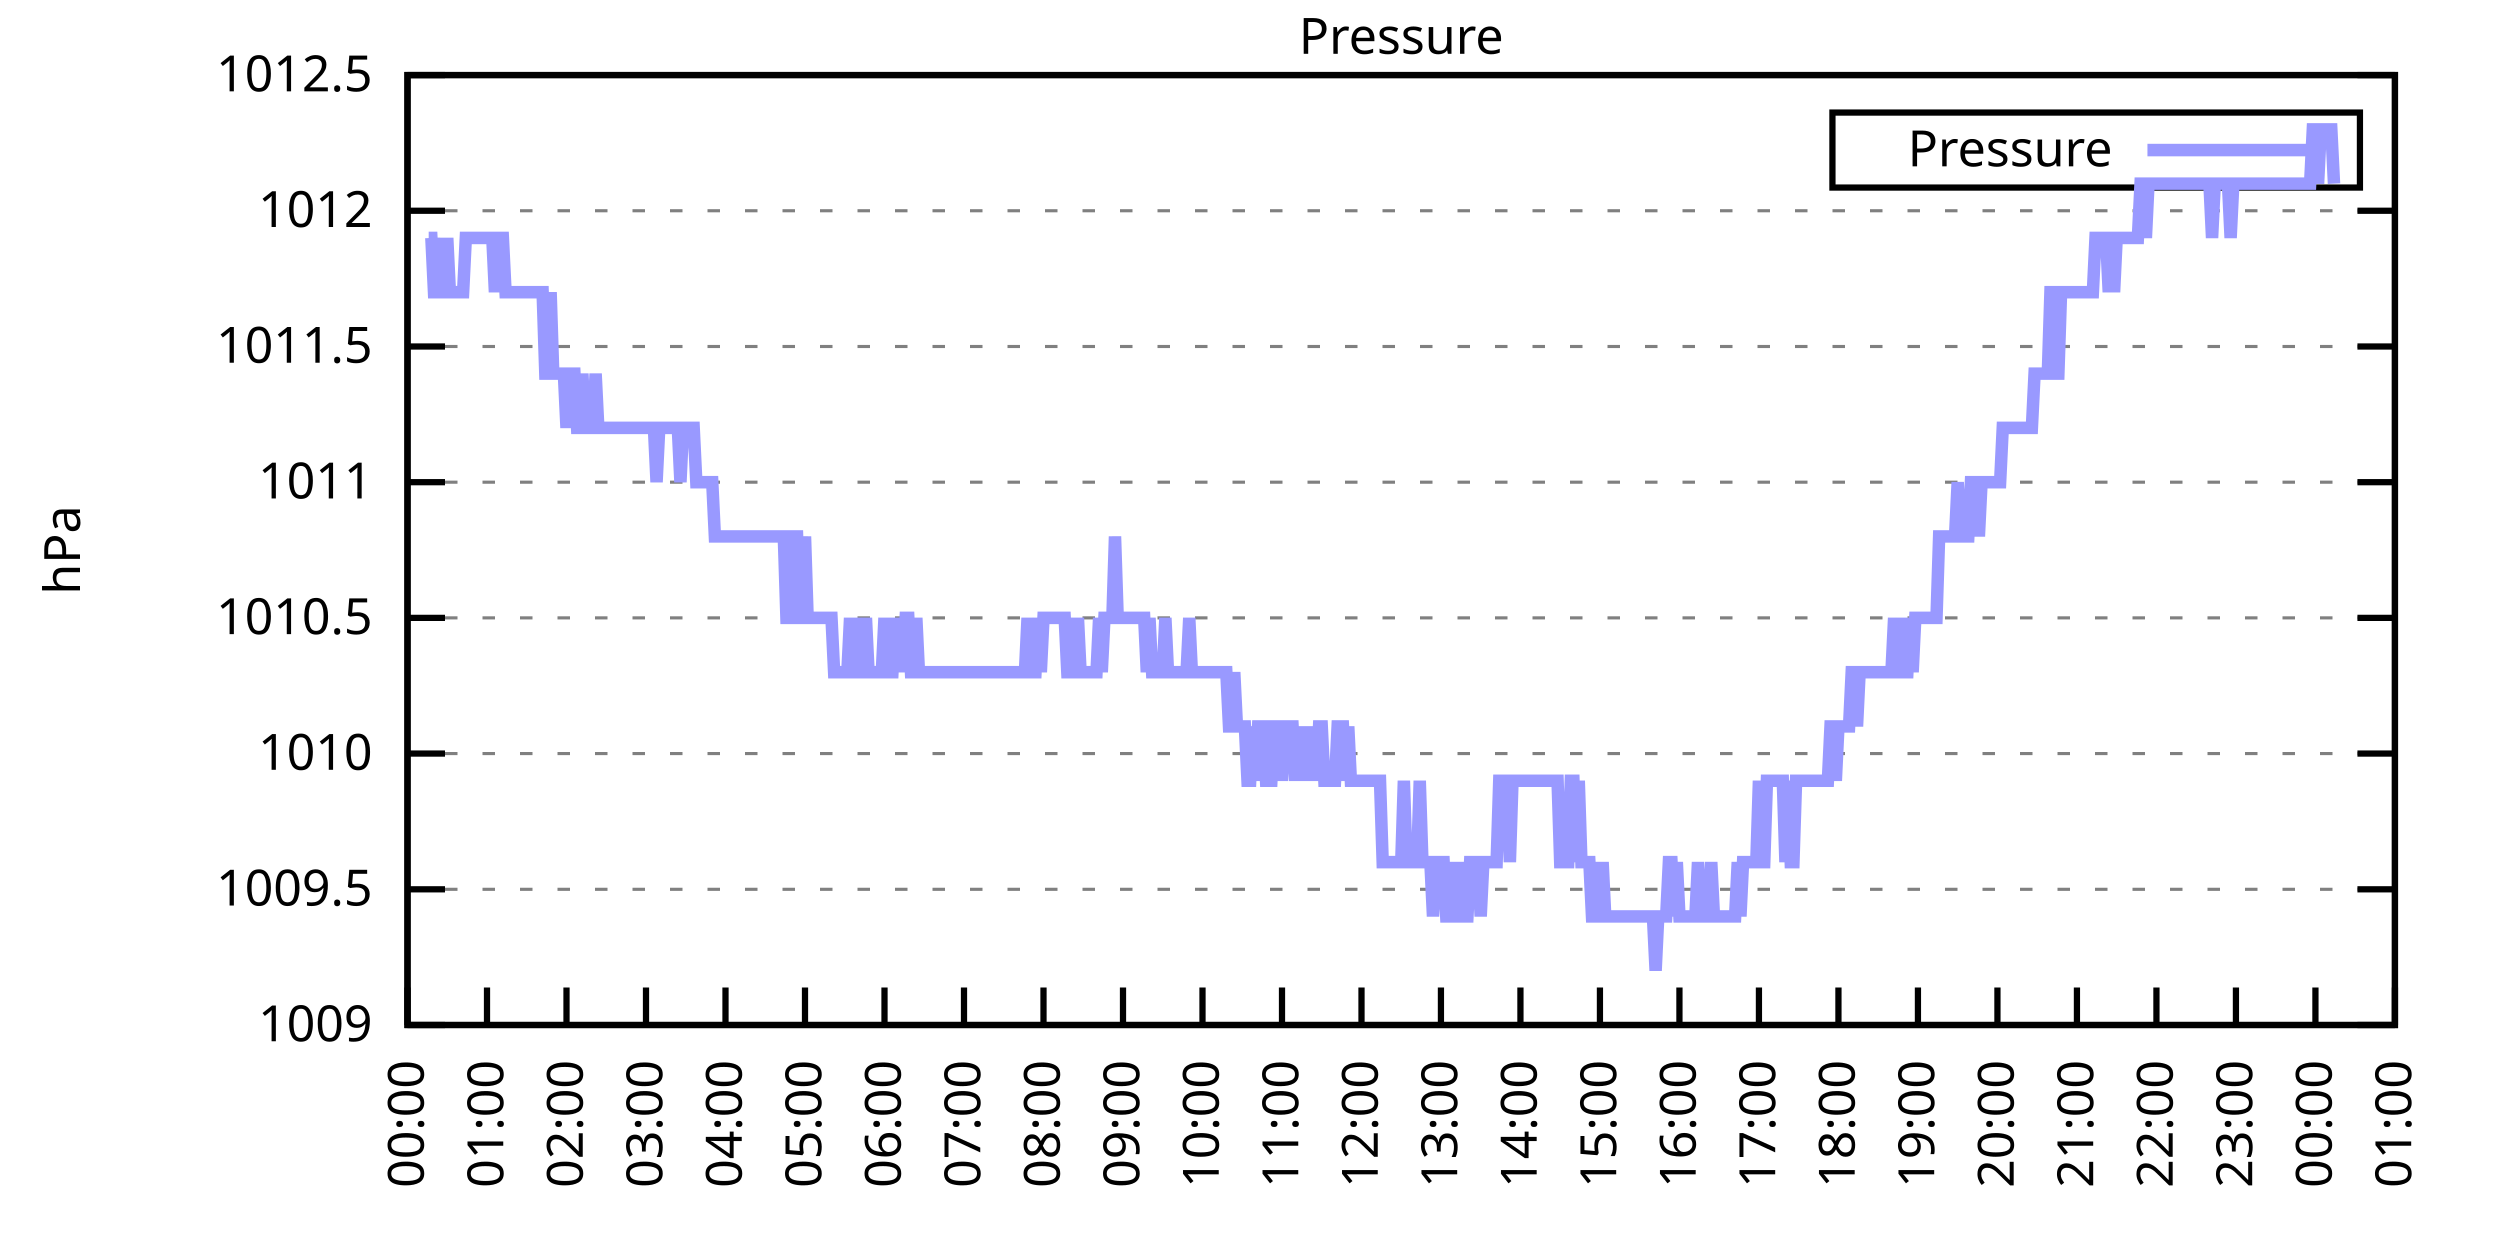
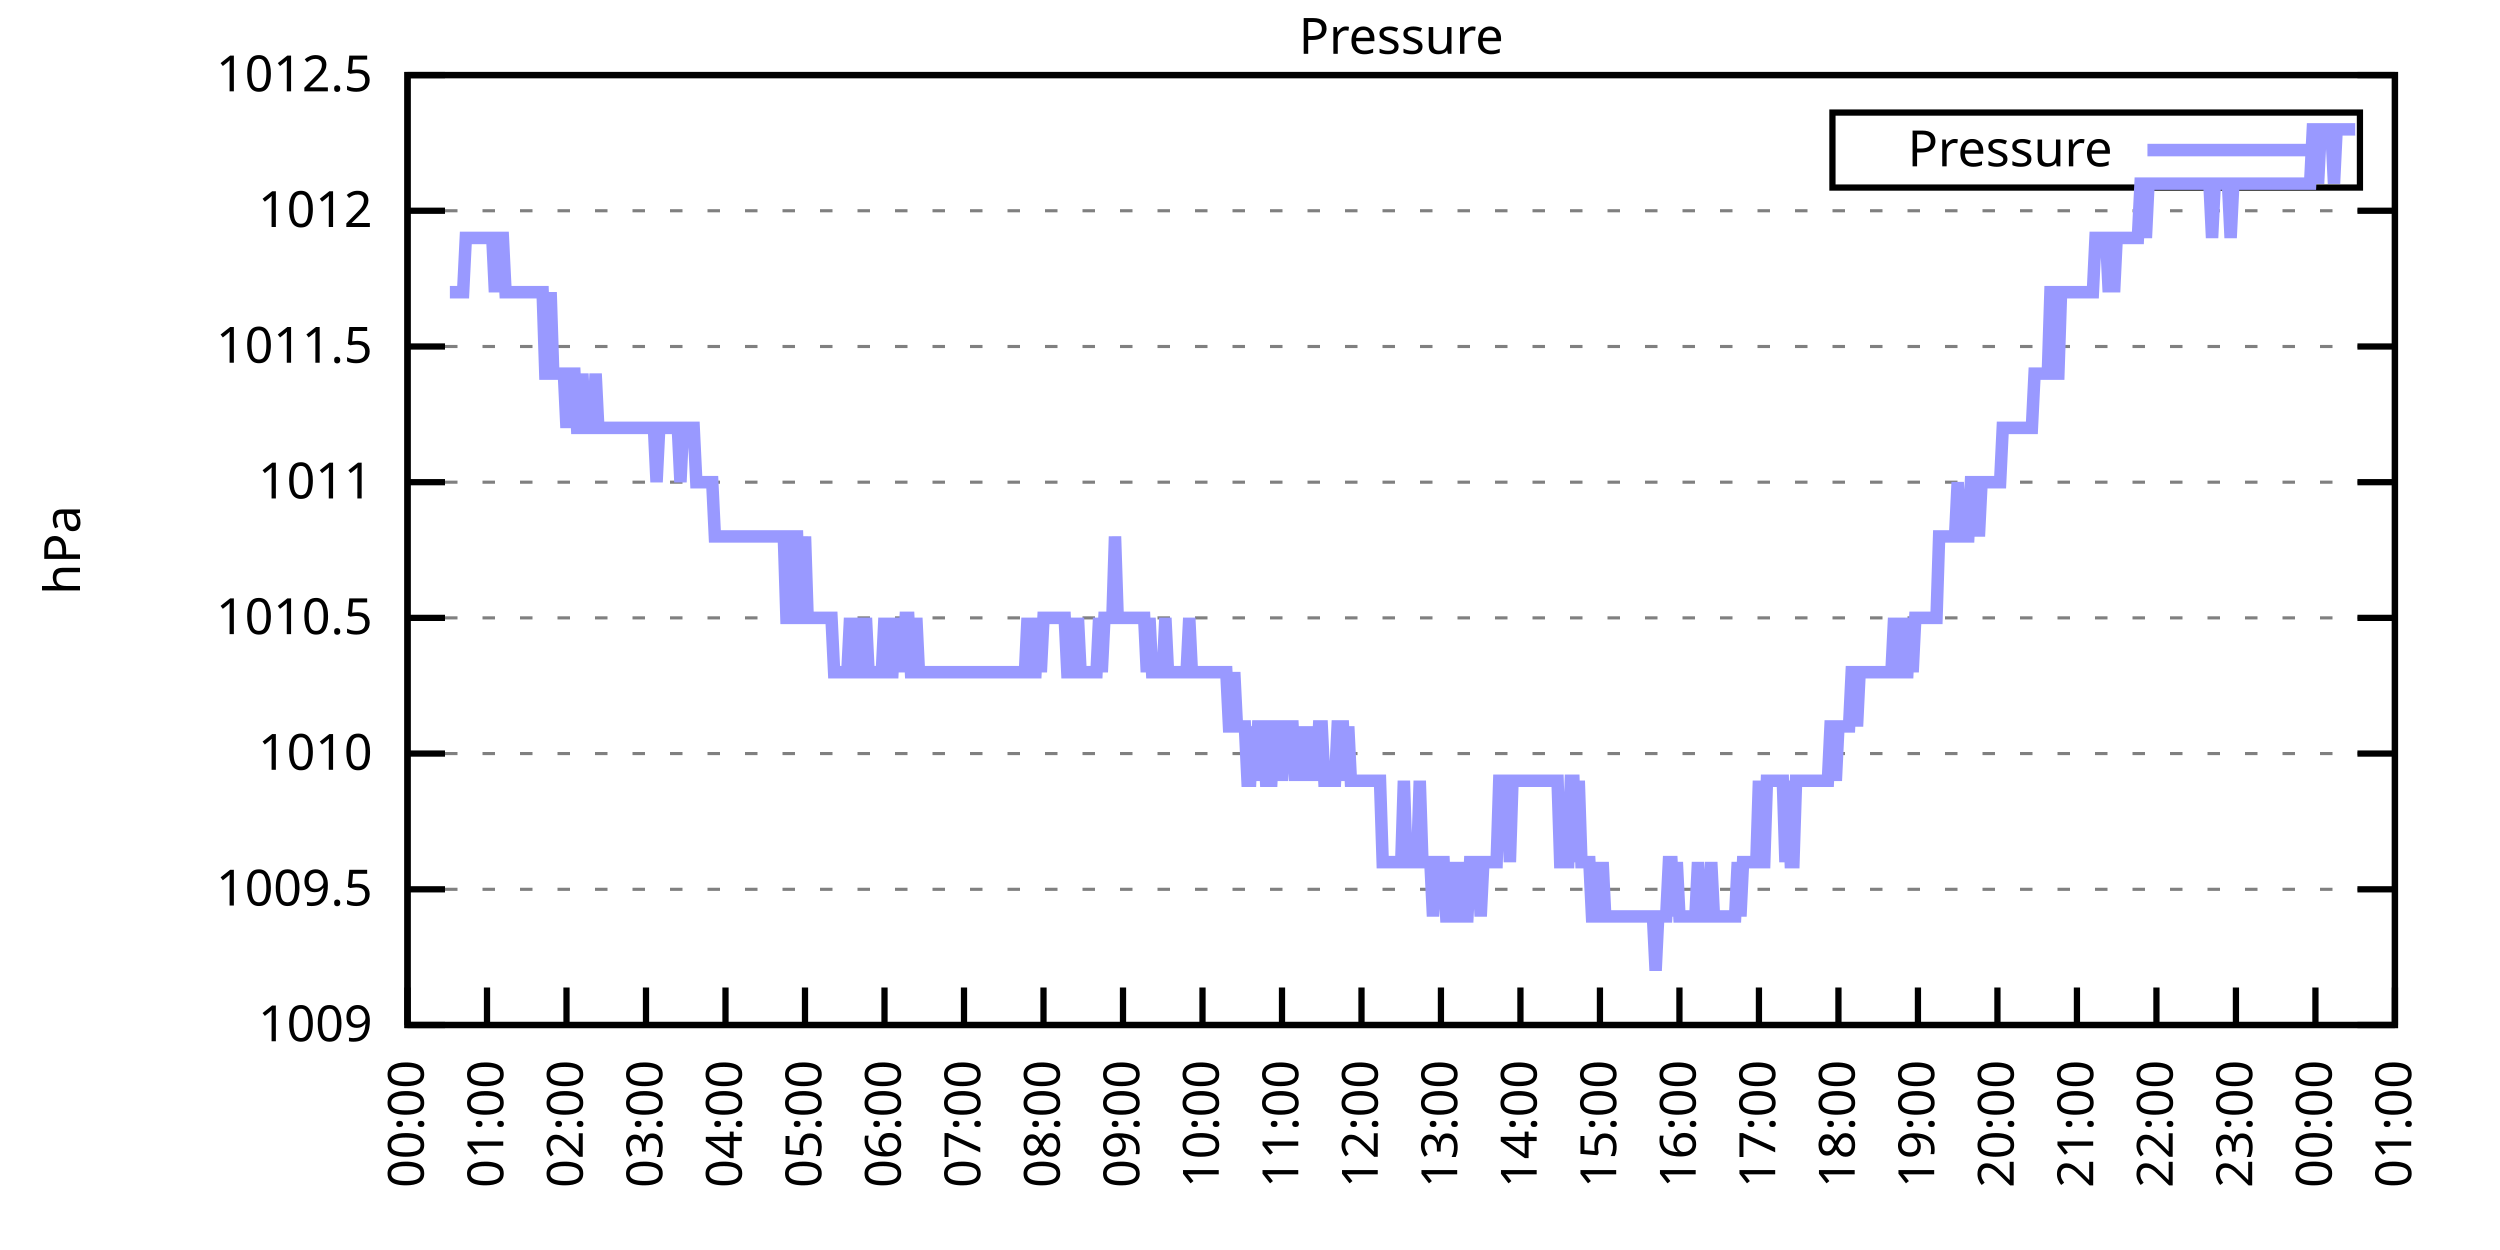
<svg xmlns="http://www.w3.org/2000/svg" xmlns:xlink="http://www.w3.org/1999/xlink" width="400" height="200" viewBox="0 0 400 200">
  <g id="gnuplot_canvas">
    <rect x="0" y="0" width="400" height="200" fill="none" />
    <defs>
      <circle id="gpDot" r="0.5" stroke-width="0.5" stroke="currentColor" />
      <path id="gpPt0" stroke-width="0.333" stroke="currentColor" d="M-1,0 h2 M0,-1 v2" />
      <path id="gpPt1" stroke-width="0.333" stroke="currentColor" d="M-1,-1 L1,1 M1,-1 L-1,1" />
      <path id="gpPt2" stroke-width="0.333" stroke="currentColor" d="M-1,0 L1,0 M0,-1 L0,1 M-1,-1 L1,1 M-1,1 L1,-1" />
      <rect id="gpPt3" stroke-width="0.333" stroke="currentColor" x="-1" y="-1" width="2" height="2" />
      <rect id="gpPt4" stroke-width="0.333" stroke="currentColor" fill="currentColor" x="-1" y="-1" width="2" height="2" />
      <circle id="gpPt5" stroke-width="0.333" stroke="currentColor" cx="0" cy="0" r="1" />
      <use xlink:href="#gpPt5" id="gpPt6" fill="currentColor" stroke="none" />
      <path id="gpPt7" stroke-width="0.333" stroke="currentColor" d="M0,-1.33 L-1.33,0.67 L1.33,0.67 z" />
      <use xlink:href="#gpPt7" id="gpPt8" fill="currentColor" stroke="none" />
      <use xlink:href="#gpPt7" id="gpPt9" stroke="currentColor" transform="rotate(180)" />
      <use xlink:href="#gpPt9" id="gpPt10" fill="currentColor" stroke="none" />
      <use xlink:href="#gpPt3" id="gpPt11" stroke="currentColor" transform="rotate(45)" />
      <use xlink:href="#gpPt11" id="gpPt12" fill="currentColor" stroke="none" />
      <path id="gpPt13" stroke-width="0.333" stroke="currentColor" d="M0,1.330 L1.265,0.411 L0.782,-1.067 L-0.782,-1.076 L-1.265,0.411 z" />
      <use xlink:href="#gpPt13" id="gpPt14" fill="currentColor" stroke="none" />
      <filter id="textbox" filterUnits="objectBoundingBox" x="0" y="0" height="1" width="1">
        <feFlood flood-color="white" flood-opacity="1" result="bgnd" />
        <feComposite in="SourceGraphic" in2="bgnd" operator="atop" />
      </filter>
      <filter id="greybox" filterUnits="objectBoundingBox" x="0" y="0" height="1" width="1">
        <feFlood flood-color="lightgrey" flood-opacity="1" result="grey" />
        <feComposite in="SourceGraphic" in2="grey" operator="atop" />
      </filter>
    </defs>
    <g fill="none" color="white" stroke="currentColor" stroke-width="1.00" stroke-linecap="butt" stroke-linejoin="miter">
</g>
    <g fill="none" color="black" stroke="currentColor" stroke-width="1.00" stroke-linecap="butt" stroke-linejoin="miter">
      <g stroke="none" shape-rendering="crispEdges">
        <polygon fill="rgb(255, 255, 255)" points="65.20,164.00 383.18,164.00 383.18,12.02 65.20,12.02 " />
      </g>
    </g>
    <g fill="none" color="black" stroke="currentColor" stroke-width="1.00" stroke-linecap="butt" stroke-linejoin="miter">
</g>
    <g fill="none" color="black" stroke="black" stroke-width="0.50" stroke-linecap="butt" stroke-linejoin="miter">
</g>
    <g fill="none" color="gray" stroke="currentColor" stroke-width="0.50" stroke-linecap="butt" stroke-linejoin="miter">
      <path stroke="gray" stroke-dasharray="2,4" class="gridline" d="M65.20,164.00 L383.19,164.00  " />
    </g>
    <g fill="none" color="gray" stroke="gray" stroke-width="1.00" stroke-linecap="butt" stroke-linejoin="miter">
</g>
    <g fill="none" color="black" stroke="currentColor" stroke-width="1.00" stroke-linecap="butt" stroke-linejoin="miter">
      <path stroke="black" d="M65.20,164.00 L71.20,164.00 M383.19,164.00 L377.19,164.00  " />
      <g transform="translate(59.60,166.60)" stroke="none" fill="black" font-family="Sans" font-size="8.00" text-anchor="end">
        <text>
          <tspan font-family="Sans"> 1009</tspan>
        </text>
      </g>
    </g>
    <g fill="none" color="black" stroke="currentColor" stroke-width="1.00" stroke-linecap="butt" stroke-linejoin="miter">
</g>
    <g fill="none" color="black" stroke="black" stroke-width="0.50" stroke-linecap="butt" stroke-linejoin="miter">
</g>
    <g fill="none" color="gray" stroke="currentColor" stroke-width="0.50" stroke-linecap="butt" stroke-linejoin="miter">
      <path stroke="gray" stroke-dasharray="2,4" class="gridline" d="M65.20,142.29 L383.19,142.29  " />
    </g>
    <g fill="none" color="gray" stroke="gray" stroke-width="1.00" stroke-linecap="butt" stroke-linejoin="miter">
</g>
    <g fill="none" color="black" stroke="currentColor" stroke-width="1.00" stroke-linecap="butt" stroke-linejoin="miter">
      <path stroke="black" d="M65.20,142.29 L71.20,142.29 M383.19,142.29 L377.19,142.29  " />
      <g transform="translate(59.60,144.89)" stroke="none" fill="black" font-family="Sans" font-size="8.00" text-anchor="end">
        <text>
          <tspan font-family="Sans"> 1009.5</tspan>
        </text>
      </g>
    </g>
    <g fill="none" color="black" stroke="currentColor" stroke-width="1.00" stroke-linecap="butt" stroke-linejoin="miter">
</g>
    <g fill="none" color="black" stroke="black" stroke-width="0.50" stroke-linecap="butt" stroke-linejoin="miter">
</g>
    <g fill="none" color="gray" stroke="currentColor" stroke-width="0.50" stroke-linecap="butt" stroke-linejoin="miter">
      <path stroke="gray" stroke-dasharray="2,4" class="gridline" d="M65.20,120.57 L383.19,120.57  " />
    </g>
    <g fill="none" color="gray" stroke="gray" stroke-width="1.00" stroke-linecap="butt" stroke-linejoin="miter">
</g>
    <g fill="none" color="black" stroke="currentColor" stroke-width="1.00" stroke-linecap="butt" stroke-linejoin="miter">
      <path stroke="black" d="M65.20,120.57 L71.20,120.57 M383.19,120.57 L377.19,120.57  " />
      <g transform="translate(59.60,123.17)" stroke="none" fill="black" font-family="Sans" font-size="8.00" text-anchor="end">
        <text>
          <tspan font-family="Sans"> 1010</tspan>
        </text>
      </g>
    </g>
    <g fill="none" color="black" stroke="currentColor" stroke-width="1.00" stroke-linecap="butt" stroke-linejoin="miter">
</g>
    <g fill="none" color="black" stroke="black" stroke-width="0.50" stroke-linecap="butt" stroke-linejoin="miter">
</g>
    <g fill="none" color="gray" stroke="currentColor" stroke-width="0.50" stroke-linecap="butt" stroke-linejoin="miter">
      <path stroke="gray" stroke-dasharray="2,4" class="gridline" d="M65.20,98.86 L383.19,98.86  " />
    </g>
    <g fill="none" color="gray" stroke="gray" stroke-width="1.00" stroke-linecap="butt" stroke-linejoin="miter">
</g>
    <g fill="none" color="black" stroke="currentColor" stroke-width="1.00" stroke-linecap="butt" stroke-linejoin="miter">
      <path stroke="black" d="M65.20,98.86 L71.20,98.86 M383.19,98.86 L377.19,98.86  " />
      <g transform="translate(59.60,101.46)" stroke="none" fill="black" font-family="Sans" font-size="8.00" text-anchor="end">
        <text>
          <tspan font-family="Sans"> 1010.5</tspan>
        </text>
      </g>
    </g>
    <g fill="none" color="black" stroke="currentColor" stroke-width="1.00" stroke-linecap="butt" stroke-linejoin="miter">
</g>
    <g fill="none" color="black" stroke="black" stroke-width="0.50" stroke-linecap="butt" stroke-linejoin="miter">
</g>
    <g fill="none" color="gray" stroke="currentColor" stroke-width="0.50" stroke-linecap="butt" stroke-linejoin="miter">
      <path stroke="gray" stroke-dasharray="2,4" class="gridline" d="M65.20,77.15 L383.19,77.15  " />
    </g>
    <g fill="none" color="gray" stroke="gray" stroke-width="1.00" stroke-linecap="butt" stroke-linejoin="miter">
</g>
    <g fill="none" color="black" stroke="currentColor" stroke-width="1.00" stroke-linecap="butt" stroke-linejoin="miter">
      <path stroke="black" d="M65.20,77.15 L71.20,77.15 M383.19,77.15 L377.19,77.15  " />
      <g transform="translate(59.60,79.75)" stroke="none" fill="black" font-family="Sans" font-size="8.00" text-anchor="end">
        <text>
          <tspan font-family="Sans"> 1011</tspan>
        </text>
      </g>
    </g>
    <g fill="none" color="black" stroke="currentColor" stroke-width="1.00" stroke-linecap="butt" stroke-linejoin="miter">
</g>
    <g fill="none" color="black" stroke="black" stroke-width="0.50" stroke-linecap="butt" stroke-linejoin="miter">
</g>
    <g fill="none" color="gray" stroke="currentColor" stroke-width="0.50" stroke-linecap="butt" stroke-linejoin="miter">
      <path stroke="gray" stroke-dasharray="2,4" class="gridline" d="M65.20,55.44 L383.19,55.44  " />
    </g>
    <g fill="none" color="gray" stroke="gray" stroke-width="1.00" stroke-linecap="butt" stroke-linejoin="miter">
</g>
    <g fill="none" color="black" stroke="currentColor" stroke-width="1.00" stroke-linecap="butt" stroke-linejoin="miter">
      <path stroke="black" d="M65.20,55.44 L71.20,55.44 M383.19,55.44 L377.19,55.44  " />
      <g transform="translate(59.60,58.04)" stroke="none" fill="black" font-family="Sans" font-size="8.00" text-anchor="end">
        <text>
          <tspan font-family="Sans"> 1011.5</tspan>
        </text>
      </g>
    </g>
    <g fill="none" color="black" stroke="currentColor" stroke-width="1.00" stroke-linecap="butt" stroke-linejoin="miter">
</g>
    <g fill="none" color="black" stroke="black" stroke-width="0.50" stroke-linecap="butt" stroke-linejoin="miter">
</g>
    <g fill="none" color="gray" stroke="currentColor" stroke-width="0.50" stroke-linecap="butt" stroke-linejoin="miter">
      <path stroke="gray" stroke-dasharray="2,4" class="gridline" d="M65.20,33.72 L383.19,33.72  " />
    </g>
    <g fill="none" color="gray" stroke="gray" stroke-width="1.00" stroke-linecap="butt" stroke-linejoin="miter">
</g>
    <g fill="none" color="black" stroke="currentColor" stroke-width="1.00" stroke-linecap="butt" stroke-linejoin="miter">
      <path stroke="black" d="M65.20,33.72 L71.20,33.72 M383.19,33.72 L377.19,33.72  " />
      <g transform="translate(59.60,36.32)" stroke="none" fill="black" font-family="Sans" font-size="8.00" text-anchor="end">
        <text>
          <tspan font-family="Sans"> 1012</tspan>
        </text>
      </g>
    </g>
    <g fill="none" color="black" stroke="currentColor" stroke-width="1.00" stroke-linecap="butt" stroke-linejoin="miter">
</g>
    <g fill="none" color="black" stroke="black" stroke-width="0.50" stroke-linecap="butt" stroke-linejoin="miter">
</g>
    <g fill="none" color="gray" stroke="currentColor" stroke-width="0.50" stroke-linecap="butt" stroke-linejoin="miter">
      <path stroke="gray" stroke-dasharray="2,4" class="gridline" d="M65.20,12.01 L383.19,12.01  " />
    </g>
    <g fill="none" color="gray" stroke="gray" stroke-width="1.00" stroke-linecap="butt" stroke-linejoin="miter">
</g>
    <g fill="none" color="black" stroke="currentColor" stroke-width="1.00" stroke-linecap="butt" stroke-linejoin="miter">
      <path stroke="black" d="M65.20,12.01 L71.20,12.01 M383.19,12.01 L377.19,12.01  " />
      <g transform="translate(59.60,14.61)" stroke="none" fill="black" font-family="Sans" font-size="8.00" text-anchor="end">
        <text>
          <tspan font-family="Sans"> 1012.5</tspan>
        </text>
      </g>
    </g>
    <g fill="none" color="black" stroke="currentColor" stroke-width="1.00" stroke-linecap="butt" stroke-linejoin="miter">
      <path stroke="black" d="M65.20,164.00 L65.20,158.00  " />
      <g transform="translate(67.80,169.60) rotate(270.00)" stroke="none" fill="black" font-family="Sans" font-size="8.00" text-anchor="end">
        <text>
          <tspan font-family="Sans">00:00</tspan>
        </text>
      </g>
    </g>
    <g fill="none" color="black" stroke="currentColor" stroke-width="1.00" stroke-linecap="butt" stroke-linejoin="miter">
      <path stroke="black" d="M77.92,164.00 L77.92,158.00  " />
      <g transform="translate(80.52,169.60) rotate(270.00)" stroke="none" fill="black" font-family="Sans" font-size="8.00" text-anchor="end">
        <text>
          <tspan font-family="Sans">01:00</tspan>
        </text>
      </g>
    </g>
    <g fill="none" color="black" stroke="currentColor" stroke-width="1.00" stroke-linecap="butt" stroke-linejoin="miter">
      <path stroke="black" d="M90.64,164.00 L90.64,158.00  " />
      <g transform="translate(93.24,169.60) rotate(270.00)" stroke="none" fill="black" font-family="Sans" font-size="8.00" text-anchor="end">
        <text>
          <tspan font-family="Sans">02:00</tspan>
        </text>
      </g>
    </g>
    <g fill="none" color="black" stroke="currentColor" stroke-width="1.00" stroke-linecap="butt" stroke-linejoin="miter">
      <path stroke="black" d="M103.36,164.00 L103.36,158.00  " />
      <g transform="translate(105.96,169.60) rotate(270.00)" stroke="none" fill="black" font-family="Sans" font-size="8.00" text-anchor="end">
        <text>
          <tspan font-family="Sans">03:00</tspan>
        </text>
      </g>
    </g>
    <g fill="none" color="black" stroke="currentColor" stroke-width="1.00" stroke-linecap="butt" stroke-linejoin="miter">
      <path stroke="black" d="M116.08,164.00 L116.08,158.00  " />
      <g transform="translate(118.68,169.60) rotate(270.00)" stroke="none" fill="black" font-family="Sans" font-size="8.00" text-anchor="end">
        <text>
          <tspan font-family="Sans">04:00</tspan>
        </text>
      </g>
    </g>
    <g fill="none" color="black" stroke="currentColor" stroke-width="1.00" stroke-linecap="butt" stroke-linejoin="miter">
      <path stroke="black" d="M128.80,164.00 L128.80,158.00  " />
      <g transform="translate(131.40,169.60) rotate(270.00)" stroke="none" fill="black" font-family="Sans" font-size="8.00" text-anchor="end">
        <text>
          <tspan font-family="Sans">05:00</tspan>
        </text>
      </g>
    </g>
    <g fill="none" color="black" stroke="currentColor" stroke-width="1.00" stroke-linecap="butt" stroke-linejoin="miter">
      <path stroke="black" d="M141.52,164.00 L141.52,158.00  " />
      <g transform="translate(144.12,169.60) rotate(270.00)" stroke="none" fill="black" font-family="Sans" font-size="8.00" text-anchor="end">
        <text>
          <tspan font-family="Sans">06:00</tspan>
        </text>
      </g>
    </g>
    <g fill="none" color="black" stroke="currentColor" stroke-width="1.00" stroke-linecap="butt" stroke-linejoin="miter">
      <path stroke="black" d="M154.24,164.00 L154.24,158.00  " />
      <g transform="translate(156.84,169.60) rotate(270.00)" stroke="none" fill="black" font-family="Sans" font-size="8.00" text-anchor="end">
        <text>
          <tspan font-family="Sans">07:00</tspan>
        </text>
      </g>
    </g>
    <g fill="none" color="black" stroke="currentColor" stroke-width="1.00" stroke-linecap="butt" stroke-linejoin="miter">
      <path stroke="black" d="M166.96,164.00 L166.96,158.00  " />
      <g transform="translate(169.56,169.60) rotate(270.00)" stroke="none" fill="black" font-family="Sans" font-size="8.00" text-anchor="end">
        <text>
          <tspan font-family="Sans">08:00</tspan>
        </text>
      </g>
    </g>
    <g fill="none" color="black" stroke="currentColor" stroke-width="1.00" stroke-linecap="butt" stroke-linejoin="miter">
      <path stroke="black" d="M179.68,164.00 L179.68,158.00  " />
      <g transform="translate(182.28,169.60) rotate(270.00)" stroke="none" fill="black" font-family="Sans" font-size="8.00" text-anchor="end">
        <text>
          <tspan font-family="Sans">09:00</tspan>
        </text>
      </g>
    </g>
    <g fill="none" color="black" stroke="currentColor" stroke-width="1.00" stroke-linecap="butt" stroke-linejoin="miter">
      <path stroke="black" d="M192.40,164.00 L192.40,158.00  " />
      <g transform="translate(195.00,169.60) rotate(270.00)" stroke="none" fill="black" font-family="Sans" font-size="8.00" text-anchor="end">
        <text>
          <tspan font-family="Sans">10:00</tspan>
        </text>
      </g>
    </g>
    <g fill="none" color="black" stroke="currentColor" stroke-width="1.00" stroke-linecap="butt" stroke-linejoin="miter">
      <path stroke="black" d="M205.12,164.00 L205.12,158.00  " />
      <g transform="translate(207.72,169.60) rotate(270.00)" stroke="none" fill="black" font-family="Sans" font-size="8.00" text-anchor="end">
        <text>
          <tspan font-family="Sans">11:00</tspan>
        </text>
      </g>
    </g>
    <g fill="none" color="black" stroke="currentColor" stroke-width="1.00" stroke-linecap="butt" stroke-linejoin="miter">
      <path stroke="black" d="M217.84,164.00 L217.84,158.00  " />
      <g transform="translate(220.44,169.60) rotate(270.00)" stroke="none" fill="black" font-family="Sans" font-size="8.00" text-anchor="end">
        <text>
          <tspan font-family="Sans">12:00</tspan>
        </text>
      </g>
    </g>
    <g fill="none" color="black" stroke="currentColor" stroke-width="1.00" stroke-linecap="butt" stroke-linejoin="miter">
      <path stroke="black" d="M230.55,164.00 L230.55,158.00  " />
      <g transform="translate(233.15,169.60) rotate(270.00)" stroke="none" fill="black" font-family="Sans" font-size="8.00" text-anchor="end">
        <text>
          <tspan font-family="Sans">13:00</tspan>
        </text>
      </g>
    </g>
    <g fill="none" color="black" stroke="currentColor" stroke-width="1.00" stroke-linecap="butt" stroke-linejoin="miter">
      <path stroke="black" d="M243.27,164.00 L243.27,158.00  " />
      <g transform="translate(245.87,169.60) rotate(270.00)" stroke="none" fill="black" font-family="Sans" font-size="8.00" text-anchor="end">
        <text>
          <tspan font-family="Sans">14:00</tspan>
        </text>
      </g>
    </g>
    <g fill="none" color="black" stroke="currentColor" stroke-width="1.00" stroke-linecap="butt" stroke-linejoin="miter">
      <path stroke="black" d="M255.99,164.00 L255.99,158.00  " />
      <g transform="translate(258.59,169.60) rotate(270.00)" stroke="none" fill="black" font-family="Sans" font-size="8.00" text-anchor="end">
        <text>
          <tspan font-family="Sans">15:00</tspan>
        </text>
      </g>
    </g>
    <g fill="none" color="black" stroke="currentColor" stroke-width="1.00" stroke-linecap="butt" stroke-linejoin="miter">
      <path stroke="black" d="M268.71,164.00 L268.71,158.00  " />
      <g transform="translate(271.31,169.60) rotate(270.00)" stroke="none" fill="black" font-family="Sans" font-size="8.00" text-anchor="end">
        <text>
          <tspan font-family="Sans">16:00</tspan>
        </text>
      </g>
    </g>
    <g fill="none" color="black" stroke="currentColor" stroke-width="1.00" stroke-linecap="butt" stroke-linejoin="miter">
      <path stroke="black" d="M281.43,164.00 L281.43,158.00  " />
      <g transform="translate(284.03,169.60) rotate(270.00)" stroke="none" fill="black" font-family="Sans" font-size="8.00" text-anchor="end">
        <text>
          <tspan font-family="Sans">17:00</tspan>
        </text>
      </g>
    </g>
    <g fill="none" color="black" stroke="currentColor" stroke-width="1.00" stroke-linecap="butt" stroke-linejoin="miter">
      <path stroke="black" d="M294.15,164.00 L294.15,158.00  " />
      <g transform="translate(296.75,169.60) rotate(270.00)" stroke="none" fill="black" font-family="Sans" font-size="8.00" text-anchor="end">
        <text>
          <tspan font-family="Sans">18:00</tspan>
        </text>
      </g>
    </g>
    <g fill="none" color="black" stroke="currentColor" stroke-width="1.00" stroke-linecap="butt" stroke-linejoin="miter">
      <path stroke="black" d="M306.87,164.00 L306.87,158.00  " />
      <g transform="translate(309.47,169.60) rotate(270.00)" stroke="none" fill="black" font-family="Sans" font-size="8.00" text-anchor="end">
        <text>
          <tspan font-family="Sans">19:00</tspan>
        </text>
      </g>
    </g>
    <g fill="none" color="black" stroke="currentColor" stroke-width="1.00" stroke-linecap="butt" stroke-linejoin="miter">
      <path stroke="black" d="M319.59,164.00 L319.59,158.00  " />
      <g transform="translate(322.19,169.60) rotate(270.00)" stroke="none" fill="black" font-family="Sans" font-size="8.00" text-anchor="end">
        <text>
          <tspan font-family="Sans">20:00</tspan>
        </text>
      </g>
    </g>
    <g fill="none" color="black" stroke="currentColor" stroke-width="1.00" stroke-linecap="butt" stroke-linejoin="miter">
      <path stroke="black" d="M332.31,164.00 L332.31,158.00  " />
      <g transform="translate(334.91,169.60) rotate(270.00)" stroke="none" fill="black" font-family="Sans" font-size="8.00" text-anchor="end">
        <text>
          <tspan font-family="Sans">21:00</tspan>
        </text>
      </g>
    </g>
    <g fill="none" color="black" stroke="currentColor" stroke-width="1.00" stroke-linecap="butt" stroke-linejoin="miter">
      <path stroke="black" d="M345.03,164.00 L345.03,158.00  " />
      <g transform="translate(347.63,169.60) rotate(270.00)" stroke="none" fill="black" font-family="Sans" font-size="8.00" text-anchor="end">
        <text>
          <tspan font-family="Sans">22:00</tspan>
        </text>
      </g>
    </g>
    <g fill="none" color="black" stroke="currentColor" stroke-width="1.00" stroke-linecap="butt" stroke-linejoin="miter">
      <path stroke="black" d="M357.75,164.00 L357.75,158.00  " />
      <g transform="translate(360.35,169.60) rotate(270.00)" stroke="none" fill="black" font-family="Sans" font-size="8.00" text-anchor="end">
        <text>
          <tspan font-family="Sans">23:00</tspan>
        </text>
      </g>
    </g>
    <g fill="none" color="black" stroke="currentColor" stroke-width="1.00" stroke-linecap="butt" stroke-linejoin="miter">
      <path stroke="black" d="M370.47,164.00 L370.47,158.00  " />
      <g transform="translate(373.07,169.60) rotate(270.00)" stroke="none" fill="black" font-family="Sans" font-size="8.00" text-anchor="end">
        <text>
          <tspan font-family="Sans">00:00</tspan>
        </text>
      </g>
    </g>
    <g fill="none" color="black" stroke="currentColor" stroke-width="1.00" stroke-linecap="butt" stroke-linejoin="miter">
      <path stroke="black" d="M383.19,164.00 L383.19,158.00  " />
      <g transform="translate(385.79,169.60) rotate(270.00)" stroke="none" fill="black" font-family="Sans" font-size="8.00" text-anchor="end">
        <text>
          <tspan font-family="Sans">01:00</tspan>
        </text>
      </g>
    </g>
    <g fill="none" color="black" stroke="currentColor" stroke-width="1.00" stroke-linecap="butt" stroke-linejoin="miter">
</g>
    <g fill="none" color="black" stroke="currentColor" stroke-width="1.00" stroke-linecap="butt" stroke-linejoin="miter">
      <path stroke="black" d="M65.20,12.01 L65.20,164.00 L383.19,164.00 L383.19,12.01 L65.20,12.01 Z  " />
    </g>
    <g fill="none" color="black" stroke="currentColor" stroke-width="1.00" stroke-linecap="butt" stroke-linejoin="miter">
</g>
    <g fill="none" color="black" stroke="currentColor" stroke-width="1.00" stroke-linecap="butt" stroke-linejoin="miter">
      <path stroke="black" d="M293.19,30.01 L293.19,18.01 L377.59,18.01 L377.59,30.01 L293.19,30.01 Z  " />
    </g>
    <g id="Pressure_plot_1">
      <g fill="none" color="white" stroke="black" stroke-width="2.00" stroke-linecap="butt" stroke-linejoin="miter">
</g>
      <g fill="none" color="black" stroke="currentColor" stroke-width="2.00" stroke-linecap="butt" stroke-linejoin="miter">
        <g transform="translate(337.99,26.61)" stroke="none" fill="black" font-family="Sans" font-size="8.00" text-anchor="end">
          <text>
            <tspan font-family="Sans">Pressure</tspan>
          </text>
        </g>
      </g>
      <g fill="none" color="black" stroke="currentColor" stroke-width="2.00" stroke-linecap="butt" stroke-linejoin="miter">
-         <path stroke="rgb(153, 153, 255)" d="M343.59,24.01 L371.99,24.01 M68.59,38.07 L69.02,38.07 L69.44,46.75 L69.86,46.75 L70.29,38.07 L70.71,46.75   L71.14,46.75 L71.56,38.07 L71.98,46.75 L72.41,46.75 L72.83,46.75 L73.26,46.75 L73.68,46.75 L74.10,46.75   L74.53,38.07 L74.95,38.07 L75.38,38.07 L75.80,38.07 L76.22,38.07 L76.65,38.07 L77.07,38.07 L77.50,38.07   L77.92,38.07 L78.34,38.07 L78.77,38.07 L79.19,46.75 L79.62,38.07 L80.04,38.07 L80.46,38.07 L80.89,46.75   L81.31,46.75 L81.74,46.75 L82.16,46.75 L82.58,46.75 L83.01,46.75 L83.43,46.75 L83.86,46.75 L84.28,46.75   L84.70,46.75 L85.13,46.75 L85.55,46.75 L85.98,46.75 L86.40,46.75 L86.82,46.75 L87.25,59.78 L87.67,59.78   L88.10,46.75 L88.52,59.78 L88.94,59.78 L89.37,59.78 L89.79,59.78 L90.22,59.78 L90.64,68.46 L91.06,59.78   L91.49,59.78 L91.91,59.78 L92.34,68.46 L92.76,68.46 L93.18,59.78 L93.61,68.46 L94.03,68.46 L94.46,68.46   L94.88,68.46 L95.30,59.78 L95.73,68.46 L96.15,68.46 L96.58,68.46 L97.00,68.46 L97.42,68.46 L97.85,68.46   L98.27,68.46 L98.69,68.46 L99.12,68.46 L99.54,68.46 L99.97,68.46 L100.39,68.46 L100.81,68.46 L101.24,68.46   L101.66,68.46 L102.09,68.46 L102.51,68.46 L102.93,68.46 L103.36,68.46 L103.78,68.46 L104.21,68.46 L104.63,68.46   L105.05,77.15 L105.48,68.46 L105.90,68.46 L106.33,68.46 L106.75,68.46 L107.17,68.46 L107.60,68.46 L108.02,68.46   L108.45,68.46 L108.87,77.15 L109.29,68.46 L109.72,68.46 L110.14,68.46 L110.57,68.46 L110.99,68.46 L111.41,77.15   L111.84,77.15 L112.26,77.15 L112.69,77.15 L113.11,77.15 L113.53,77.15 L113.96,77.15 L114.38,85.83 L114.81,85.83   L115.23,85.83 L115.65,85.83 L116.08,85.83 L116.50,85.83 L116.93,85.83 L117.35,85.83 L117.77,85.83 L118.20,85.83   L118.62,85.83 L119.05,85.83 L119.47,85.83 L119.89,85.83 L120.32,85.83 L120.74,85.83 L121.17,85.83 L121.59,85.83   L122.01,85.83 L122.44,85.83 L122.86,85.83 L123.29,85.83 L123.71,85.83 L124.13,85.83 L124.56,85.83 L124.98,85.83   L125.41,85.83 L125.83,98.86 L126.25,98.86 L126.68,85.83 L127.10,85.83 L127.53,85.83 L127.95,98.86 L128.37,98.86   L128.80,85.83 L129.22,98.86 L129.65,98.86 L130.07,98.86 L130.49,98.86 L130.92,98.86 L131.34,98.86 L131.77,98.86   L132.19,98.86 L132.61,98.86 L133.04,98.86 L133.46,107.55 L133.89,107.55 L134.31,107.55 L134.73,107.55 L135.16,107.55   L135.58,107.55 L136.01,98.86 L136.43,107.55 L136.85,98.86 L137.28,107.55 L137.70,107.55 L138.13,107.55 L138.55,98.86   L138.97,107.55 L139.40,107.55 L139.82,107.55 L140.25,107.55 L140.67,107.55 L141.09,107.55 L141.52,98.86 L141.94,107.55   L142.37,107.55 L142.79,107.55 L143.21,98.86 L143.64,107.55 L144.06,98.86 L144.49,107.55 L144.91,98.86 L145.33,98.86   L145.76,107.55 L146.18,107.55 L146.61,98.86 L147.03,107.55 L147.45,107.55 L147.88,107.55 L148.30,107.55 L148.73,107.55   L149.15,107.55 L149.57,107.55 L150.00,107.55 L150.42,107.55 L150.85,107.55 L151.27,107.55 L151.69,107.55 L152.12,107.55   L152.54,107.55 L152.97,107.55 L153.39,107.55 L153.81,107.55 L154.24,107.55 L154.66,107.55 L155.09,107.55 L155.51,107.55   L155.93,107.55 L156.36,107.55 L156.78,107.55 L157.21,107.55 L157.63,107.55 L158.05,107.55 L158.48,107.55 L158.90,107.55   L159.33,107.55 L159.75,107.55 L160.17,107.55 L160.60,107.55 L161.02,107.55 L161.44,107.55 L161.87,107.55 L162.29,107.55   L162.72,107.55 L163.14,107.55 L163.56,107.55 L163.99,107.55 L164.41,98.86 L164.84,107.55 L165.26,107.55 L165.68,107.55   L166.11,98.86 L166.53,107.55 L166.96,98.86 L167.38,98.86 L167.80,98.86 L168.23,98.86 L168.65,98.86 L169.08,98.86   L169.50,98.86 L169.92,98.86 L170.35,98.86 L170.77,107.55 L171.20,107.55 L171.62,98.86 L172.04,107.55 L172.47,98.86   L172.89,107.55 L173.32,107.55 L173.74,107.55 L174.16,107.55 L174.59,107.55 L175.01,107.55 L175.44,107.55 L175.86,98.86   L176.28,107.55 L176.71,98.86 L177.13,98.86 L177.56,98.86 L177.98,98.86 L178.40,85.83 L178.83,98.86 L179.25,98.86   L179.68,98.86 L180.10,98.86 L180.52,98.86 L180.95,98.86 L181.37,98.86 L181.80,98.86 L182.22,98.86 L182.64,98.86   L183.07,98.86 L183.49,107.55 L183.92,98.86 L184.34,107.55 L184.76,107.55 L185.19,107.55 L185.61,107.55 L186.04,107.55   L186.46,98.86 L186.88,107.55 L187.31,107.55 L187.73,107.55 L188.16,107.55 L188.58,107.55 L189.00,107.55 L189.43,107.55   L189.85,107.55 L190.28,98.86 L190.70,107.55 L191.12,107.55 L191.55,107.55 L191.97,107.55 L192.40,107.55 L192.82,107.55   L193.24,107.55 L193.67,107.55 L194.09,107.55 L194.52,107.55 L194.94,107.55 L195.36,107.55 L195.79,107.55 L196.21,107.55   L196.64,116.23 L197.06,116.23 L197.48,107.55 L197.91,116.23 L198.33,116.23 L198.76,116.23 L199.18,116.23 L199.60,124.92   L200.03,124.92 L200.45,116.23 L200.88,124.92 L201.30,116.23 L201.72,116.23 L202.15,116.23 L202.57,124.92 L203.00,124.92   L203.42,124.92 L203.84,116.23 L204.27,116.23 L204.69,116.23 L205.12,124.92 L205.54,116.23 L205.96,116.23 L206.39,116.23   L206.81,116.23 L207.24,124.92 L207.66,116.23 L208.08,124.92 L208.51,116.23 L208.93,124.92 L209.36,116.23 L209.78,124.92   L210.20,116.23 L210.63,124.92 L211.05,116.23 L211.48,116.23 L211.90,124.92 L212.32,124.92 L212.75,124.92 L213.17,124.92   L213.60,124.92 L214.02,116.23 L214.44,116.23 L214.87,116.23 L215.29,124.92 L215.72,116.23 L216.14,124.92 L216.56,124.92   L216.99,124.92 L217.41,124.92 L217.84,124.92 L218.26,124.92 L218.68,124.92 L219.11,124.92 L219.53,124.92 L219.96,124.92   L220.38,124.92 L220.80,124.92 L221.23,137.94 L221.65,137.94 L222.08,137.94 L222.50,137.94 L222.92,137.94 L223.35,137.94   L223.77,137.94 L224.20,137.94 L224.62,124.92 L225.04,137.94 L225.47,137.94 L225.89,137.94 L226.31,137.94 L226.74,137.94   L227.16,124.92 L227.59,137.94 L228.01,137.94 L228.43,137.94 L228.86,137.94 L229.28,146.63 L229.71,137.94 L230.13,137.94   L230.55,137.94 L230.98,137.94 L231.40,146.63 L231.83,146.63 L232.25,137.94 L232.67,146.63 L233.10,146.63 L233.52,137.94   L233.95,146.63 L234.37,146.63 L234.79,146.63 L235.22,137.94 L235.64,137.94 L236.07,137.94 L236.49,137.94 L236.91,146.63   L237.34,137.94 L237.76,137.94 L238.19,137.94 L238.61,137.94 L239.03,137.94 L239.46,137.94 L239.88,124.92 L240.31,124.92   L240.73,124.92 L241.15,124.92 L241.58,137.94 L242.00,124.92 L242.43,124.92 L242.85,124.92 L243.27,124.92 L243.70,124.92   L244.12,124.92 L244.55,124.92 L244.97,124.92 L245.39,124.92 L245.82,124.92 L246.24,124.92 L246.67,124.92 L247.09,124.92   L247.51,124.92 L247.94,124.92 L248.36,124.92 L248.79,124.92 L249.21,124.92 L249.63,137.94 L250.06,137.94 L250.48,137.94   L250.91,137.94 L251.33,124.92 L251.75,124.92 L252.18,137.94 L252.60,124.92 L253.03,137.94 L253.45,137.94 L253.87,137.94   L254.30,137.94 L254.72,146.63 L255.15,146.63 L255.57,137.94 L255.99,146.63 L256.42,137.94 L256.84,146.63 L257.27,146.63   L257.69,146.63 L258.11,146.63 L258.54,146.63 L258.96,146.63 L259.39,146.63 L259.81,146.63 L260.23,146.63 L260.66,146.63   L261.08,146.63 L261.51,146.63 L261.93,146.63 L262.35,146.63 L262.78,146.63 L263.20,146.63 L263.63,146.63 L264.05,146.63   L264.47,146.63 L264.90,155.31 L265.32,146.63 L265.75,146.63 L266.17,146.63 L266.59,146.63 L267.02,137.94 L267.44,137.94   L267.87,146.63 L268.29,137.94 L268.71,146.63 L269.14,146.63 L269.56,146.63 L269.99,146.63 L270.41,146.63 L270.83,146.63   L271.26,146.63 L271.68,137.94 L272.11,146.63 L272.53,146.63 L272.95,146.63 L273.38,146.63 L273.80,137.94 L274.23,146.63   L274.65,146.63 L275.07,146.63 L275.50,146.63 L275.92,146.63 L276.35,146.63 L276.77,146.63 L277.19,146.63 L277.62,146.63   L278.04,137.94 L278.47,146.63 L278.89,137.94 L279.31,137.94 L279.74,137.94 L280.16,137.94 L280.59,137.94 L281.01,137.94   L281.43,124.92 L281.86,137.94 L282.28,137.94 L282.71,124.92 L283.13,124.92 L283.55,124.92 L283.98,124.92 L284.40,124.92   L284.83,124.92 L285.25,124.92 L285.67,137.94 L286.10,124.92 L286.52,137.94 L286.95,137.94 L287.37,124.92 L287.79,124.92   L288.22,124.92 L288.64,124.92 L289.06,124.92 L289.49,124.92 L289.91,124.92 L290.34,124.92 L290.76,124.92 L291.18,124.92   L291.61,124.92 L292.03,124.92 L292.46,124.92 L292.88,116.23 L293.30,116.23 L293.73,124.92 L294.15,116.23 L294.58,116.23   L295.00,116.23 L295.42,116.23 L295.85,116.23 L296.27,107.55 L296.70,107.55 L297.12,116.23 L297.54,107.55 L297.97,107.55   L298.39,107.55 L298.82,107.55 L299.24,107.55 L299.66,107.55 L300.09,107.55 L300.51,107.55 L300.94,107.55 L301.36,107.55   L301.78,107.55 L302.21,107.55 L302.63,107.55 L303.06,98.86 L303.48,107.55 L303.90,107.55 L304.33,98.86 L304.75,107.55   L305.18,107.55 L305.60,98.86 L306.02,107.55 L306.45,98.86 L306.87,98.86 L307.30,98.86 L307.72,98.86 L308.14,98.86   L308.57,98.86 L308.99,98.86 L309.42,98.86 L309.84,98.86 L310.26,85.83 L310.69,85.83 L311.11,85.83 L311.54,85.83   L311.96,85.83 L312.38,85.83 L312.81,85.83 L313.23,77.15 L313.66,85.83 L314.08,85.83 L314.50,85.83 L314.93,85.83   L315.35,77.15 L315.78,77.15 L316.20,77.15 L316.62,85.83 L317.05,77.15 L317.47,77.15 L317.90,77.15 L318.32,77.15   L318.74,77.15 L319.17,77.15 L319.59,77.15 L320.02,77.15 L320.44,68.46 L320.86,68.46 L321.29,68.46 L321.71,68.46   L322.14,68.46 L322.56,68.46 L322.98,68.46 L323.41,68.46 L323.83,68.46 L324.26,68.46 L324.68,68.46 L325.10,68.46   L325.53,59.78 L325.95,59.78 L326.38,59.78 L326.80,59.78 L327.22,59.78 L327.65,59.78 L328.07,46.75 L328.50,46.75   L328.92,59.78 L329.34,59.78 L329.77,46.75 L330.19,46.75 L330.62,46.75 L331.04,46.75 L331.46,46.75 L331.89,46.75   L332.31,46.75 L332.74,46.75 L333.16,46.75 L333.58,46.75 L334.01,46.75 L334.43,46.75 L334.86,46.75 L335.28,38.07   L335.70,38.07 L336.13,38.07 L336.55,38.07 L336.98,38.07 L337.40,46.75 L337.82,38.07 L338.25,46.75 L338.67,38.07   L339.10,38.07 L339.52,38.07 L339.94,38.07 L340.37,38.07 L340.79,38.07 L341.22,38.07 L341.64,38.07 L342.06,38.07   L342.49,29.38 L342.91,29.38 L343.34,38.07 L343.76,29.38 L344.18,29.38 L344.61,29.38 L345.03,29.38 L345.46,29.38   L345.88,29.38 L346.30,29.38 L346.73,29.38 L347.15,29.38 L347.58,29.38 L348.00,29.38 L348.42,29.38 L348.85,29.38   L349.27,29.38 L349.70,29.38 L350.12,29.38 L350.54,29.38 L350.97,29.38 L351.39,29.38 L351.81,29.38 L352.24,29.38   L352.66,29.38 L353.09,29.38 L353.51,29.38 L353.93,38.07 L354.36,29.38 L354.78,29.38 L355.21,29.38 L355.63,29.38   L356.05,29.38 L356.48,29.38 L356.90,38.07 L357.33,29.38 L357.75,29.38 L358.17,29.38 L358.60,29.38 L359.02,29.38   L359.45,29.38 L359.87,29.38 L360.29,29.38 L360.72,29.38 L361.14,29.38 L361.57,29.38 L361.99,29.38 L362.41,29.38   L362.84,29.38 L363.26,29.38 L363.69,29.38 L364.11,29.38 L364.53,29.38 L364.96,29.38 L365.38,29.38 L365.81,29.38   L366.23,29.38 L366.65,29.38 L367.08,29.38 L367.50,29.38 L367.93,29.38 L368.35,29.38 L368.77,29.38 L369.20,29.38   L369.62,29.38 L370.05,20.70 L370.47,20.70 L370.89,29.38 L371.32,20.70 L371.74,20.70 L372.17,20.70 L372.59,20.70   L373.01,20.70 L373.44,29.38  " />
+         <path stroke="rgb(153, 153, 255)" d="M343.59,24.01 L371.99,24.01 M71.98,46.75 L72.41,46.75 L72.83,46.75 L73.26,46.75 L73.68,46.75 L74.10,46.75   L74.53,38.07 L74.95,38.07 L75.38,38.07 L75.80,38.07 L76.22,38.07 L76.65,38.07 L77.07,38.07 L77.50,38.07   L77.92,38.07 L78.34,38.07 L78.77,38.07 L79.19,46.75 L79.62,38.07 L80.04,38.07 L80.46,38.07 L80.89,46.75   L81.31,46.75 L81.74,46.75 L82.16,46.75 L82.58,46.75 L83.01,46.75 L83.43,46.75 L83.86,46.75 L84.28,46.75   L84.70,46.75 L85.13,46.75 L85.55,46.75 L85.98,46.75 L86.40,46.75 L86.82,46.75 L87.25,59.78 L87.67,59.78   L88.10,46.75 L88.52,59.78 L88.94,59.78 L89.37,59.78 L89.79,59.78 L90.22,59.78 L90.64,68.46 L91.06,59.78   L91.49,59.78 L91.91,59.78 L92.34,68.46 L92.76,68.46 L93.18,59.78 L93.61,68.46 L94.03,68.46 L94.46,68.46   L94.88,68.46 L95.30,59.78 L95.73,68.46 L96.15,68.46 L96.58,68.46 L97.00,68.46 L97.42,68.46 L97.85,68.46   L98.27,68.46 L98.69,68.46 L99.12,68.46 L99.54,68.46 L99.97,68.46 L100.39,68.46 L100.81,68.46 L101.24,68.46   L101.66,68.46 L102.09,68.46 L102.51,68.46 L102.93,68.46 L103.36,68.46 L103.78,68.46 L104.21,68.46 L104.63,68.46   L105.05,77.15 L105.48,68.46 L105.90,68.46 L106.33,68.46 L106.75,68.46 L107.17,68.46 L107.60,68.46 L108.02,68.46   L108.45,68.46 L108.87,77.15 L109.29,68.46 L109.72,68.46 L110.14,68.46 L110.57,68.46 L110.99,68.46 L111.41,77.15   L111.84,77.15 L112.26,77.15 L112.69,77.15 L113.11,77.15 L113.53,77.15 L113.96,77.15 L114.38,85.83 L114.81,85.83   L115.23,85.83 L115.65,85.83 L116.08,85.83 L116.50,85.83 L116.93,85.83 L117.35,85.83 L117.77,85.83 L118.20,85.83   L118.62,85.83 L119.05,85.83 L119.47,85.83 L119.89,85.83 L120.32,85.83 L120.74,85.83 L121.17,85.83 L121.59,85.83   L122.01,85.83 L122.44,85.83 L122.86,85.83 L123.29,85.83 L123.71,85.83 L124.13,85.83 L124.56,85.83 L124.98,85.83   L125.41,85.83 L125.83,98.86 L126.25,98.86 L126.68,85.83 L127.10,85.83 L127.53,85.83 L127.95,98.86 L128.37,98.86   L128.80,85.83 L129.22,98.86 L129.65,98.86 L130.07,98.86 L130.49,98.86 L130.92,98.86 L131.34,98.86 L131.77,98.86   L132.19,98.86 L132.61,98.86 L133.04,98.86 L133.46,107.55 L133.89,107.55 L134.31,107.55 L134.73,107.55 L135.16,107.55   L135.58,107.55 L136.01,98.86 L136.43,107.55 L136.85,98.86 L137.28,107.55 L137.70,107.55 L138.13,107.55 L138.55,98.86   L138.97,107.55 L139.40,107.55 L139.82,107.55 L140.25,107.55 L140.67,107.55 L141.09,107.55 L141.52,98.86 L141.94,107.55   L142.37,107.55 L142.79,107.55 L143.21,98.86 L143.64,107.55 L144.06,98.86 L144.49,107.55 L144.91,98.86 L145.33,98.86   L145.76,107.55 L146.18,107.55 L146.61,98.86 L147.03,107.55 L147.45,107.55 L147.88,107.55 L148.30,107.55 L148.73,107.55   L149.15,107.55 L149.57,107.55 L150.00,107.55 L150.42,107.55 L150.85,107.55 L151.27,107.55 L151.69,107.55 L152.12,107.55   L152.54,107.55 L152.97,107.55 L153.39,107.55 L153.81,107.55 L154.24,107.55 L154.66,107.55 L155.09,107.55 L155.51,107.55   L155.93,107.55 L156.36,107.55 L156.78,107.55 L157.21,107.55 L157.63,107.55 L158.05,107.55 L158.48,107.55 L158.90,107.55   L159.33,107.55 L159.75,107.55 L160.17,107.55 L160.60,107.55 L161.02,107.55 L161.44,107.55 L161.87,107.55 L162.29,107.55   L162.72,107.55 L163.14,107.55 L163.56,107.55 L163.99,107.55 L164.41,98.86 L164.84,107.55 L165.26,107.55 L165.68,107.55   L166.11,98.86 L166.53,107.55 L166.96,98.86 L167.38,98.86 L167.80,98.86 L168.23,98.86 L168.65,98.86 L169.08,98.86   L169.50,98.86 L169.92,98.86 L170.35,98.86 L170.77,107.55 L171.20,107.55 L171.62,98.86 L172.04,107.55 L172.47,98.86   L172.89,107.55 L173.32,107.55 L173.74,107.55 L174.16,107.55 L174.59,107.55 L175.01,107.55 L175.44,107.55 L175.86,98.86   L176.28,107.55 L176.71,98.86 L177.13,98.86 L177.56,98.86 L177.98,98.86 L178.40,85.83 L178.83,98.86 L179.25,98.86   L179.68,98.86 L180.10,98.86 L180.52,98.86 L180.95,98.86 L181.37,98.86 L181.80,98.86 L182.22,98.86 L182.64,98.86   L183.07,98.86 L183.49,107.55 L183.92,98.86 L184.34,107.55 L184.76,107.55 L185.19,107.55 L185.61,107.55 L186.04,107.55   L186.46,98.86 L186.88,107.55 L187.31,107.55 L187.73,107.55 L188.16,107.55 L188.58,107.55 L189.00,107.55 L189.43,107.55   L189.85,107.55 L190.28,98.86 L190.70,107.55 L191.12,107.55 L191.55,107.55 L191.97,107.55 L192.40,107.55 L192.82,107.55   L193.24,107.55 L193.67,107.55 L194.09,107.55 L194.52,107.55 L194.94,107.55 L195.36,107.55 L195.79,107.55 L196.21,107.55   L196.64,116.23 L197.06,116.23 L197.48,107.55 L197.91,116.23 L198.33,116.23 L198.76,116.23 L199.18,116.23 L199.60,124.92   L200.03,124.92 L200.45,116.23 L200.88,124.92 L201.30,116.23 L201.72,116.23 L202.15,116.23 L202.57,124.92 L203.00,124.92   L203.42,124.92 L203.84,116.23 L204.27,116.23 L204.69,116.23 L205.12,124.92 L205.54,116.23 L205.96,116.23 L206.39,116.23   L206.81,116.23 L207.24,124.92 L207.66,116.23 L208.08,124.92 L208.51,116.23 L208.93,124.92 L209.36,116.23 L209.78,124.92   L210.20,116.23 L210.63,124.92 L211.05,116.23 L211.48,116.23 L211.90,124.92 L212.32,124.92 L212.75,124.92 L213.17,124.92   L213.60,124.92 L214.02,116.23 L214.44,116.23 L214.87,116.23 L215.29,124.92 L215.72,116.23 L216.14,124.92 L216.56,124.92   L216.99,124.92 L217.41,124.92 L217.84,124.92 L218.26,124.92 L218.68,124.92 L219.11,124.92 L219.53,124.92 L219.96,124.92   L220.38,124.92 L220.80,124.92 L221.23,137.94 L221.65,137.94 L222.08,137.94 L222.50,137.94 L222.92,137.94 L223.35,137.94   L223.77,137.94 L224.20,137.94 L224.62,124.92 L225.04,137.94 L225.47,137.94 L225.89,137.94 L226.31,137.94 L226.74,137.94   L227.16,124.92 L227.59,137.94 L228.01,137.94 L228.43,137.94 L228.86,137.94 L229.28,146.63 L229.71,137.94 L230.13,137.94   L230.55,137.94 L230.98,137.94 L231.40,146.63 L231.83,146.63 L232.25,137.94 L232.67,146.63 L233.10,146.63 L233.52,137.94   L233.95,146.63 L234.37,146.63 L234.79,146.63 L235.22,137.94 L235.64,137.94 L236.07,137.94 L236.49,137.94 L236.91,146.63   L237.34,137.94 L237.76,137.94 L238.19,137.94 L238.61,137.94 L239.03,137.94 L239.46,137.94 L239.88,124.92 L240.31,124.92   L240.73,124.92 L241.15,124.92 L241.58,137.94 L242.00,124.92 L242.43,124.92 L242.85,124.92 L243.27,124.92 L243.70,124.92   L244.12,124.92 L244.55,124.92 L244.97,124.92 L245.39,124.92 L245.82,124.92 L246.24,124.92 L246.67,124.92 L247.09,124.92   L247.51,124.92 L247.94,124.92 L248.36,124.92 L248.79,124.92 L249.21,124.92 L249.63,137.94 L250.06,137.94 L250.48,137.94   L250.91,137.94 L251.33,124.92 L251.75,124.92 L252.18,137.94 L252.60,124.92 L253.03,137.94 L253.45,137.94 L253.87,137.94   L254.30,137.94 L254.72,146.63 L255.15,146.63 L255.57,137.94 L255.99,146.63 L256.42,137.94 L256.84,146.63 L257.27,146.63   L257.69,146.63 L258.11,146.63 L258.54,146.63 L258.96,146.63 L259.39,146.63 L259.81,146.63 L260.23,146.63 L260.66,146.63   L261.08,146.63 L261.51,146.63 L261.93,146.63 L262.35,146.63 L262.78,146.63 L263.20,146.63 L263.63,146.63 L264.05,146.63   L264.47,146.63 L264.90,155.31 L265.32,146.63 L265.75,146.63 L266.17,146.63 L266.59,146.63 L267.02,137.94 L267.44,137.94   L267.87,146.63 L268.29,137.94 L268.71,146.63 L269.14,146.63 L269.56,146.63 L269.99,146.63 L270.41,146.63 L270.83,146.63   L271.26,146.63 L271.68,137.94 L272.11,146.63 L272.53,146.63 L272.95,146.63 L273.38,146.63 L273.80,137.94 L274.23,146.63   L274.65,146.63 L275.07,146.63 L275.50,146.63 L275.92,146.63 L276.35,146.63 L276.77,146.63 L277.19,146.63 L277.62,146.63   L278.04,137.94 L278.47,146.63 L278.89,137.94 L279.31,137.94 L279.74,137.94 L280.16,137.94 L280.59,137.94 L281.01,137.94   L281.43,124.92 L281.86,137.94 L282.28,137.94 L282.71,124.92 L283.13,124.92 L283.55,124.92 L283.98,124.92 L284.40,124.92   L284.83,124.92 L285.25,124.92 L285.67,137.94 L286.10,124.92 L286.52,137.94 L286.95,137.94 L287.37,124.92 L287.79,124.92   L288.22,124.92 L288.64,124.92 L289.06,124.92 L289.49,124.92 L289.91,124.92 L290.34,124.92 L290.76,124.92 L291.18,124.92   L291.61,124.92 L292.03,124.92 L292.46,124.92 L292.88,116.23 L293.30,116.23 L293.73,124.92 L294.15,116.23 L294.58,116.23   L295.00,116.23 L295.42,116.23 L295.85,116.23 L296.27,107.55 L296.70,107.55 L297.12,116.23 L297.54,107.55 L297.97,107.55   L298.39,107.55 L298.82,107.55 L299.24,107.55 L299.66,107.55 L300.09,107.55 L300.51,107.55 L300.94,107.55 L301.36,107.55   L301.78,107.55 L302.21,107.55 L302.63,107.55 L303.06,98.86 L303.48,107.55 L303.90,107.55 L304.33,98.86 L304.75,107.55   L305.18,107.55 L305.60,98.86 L306.02,107.55 L306.45,98.86 L306.87,98.86 L307.30,98.86 L307.72,98.86 L308.14,98.86   L308.57,98.86 L308.99,98.86 L309.42,98.86 L309.84,98.86 L310.26,85.83 L310.69,85.83 L311.11,85.83 L311.54,85.83   L311.96,85.83 L312.38,85.83 L312.81,85.83 L313.23,77.15 L313.66,85.83 L314.08,85.83 L314.50,85.83 L314.93,85.83   L315.35,77.15 L315.78,77.15 L316.20,77.15 L316.62,85.83 L317.05,77.15 L317.47,77.15 L317.90,77.15 L318.32,77.15   L318.74,77.15 L319.17,77.15 L319.59,77.15 L320.02,77.15 L320.44,68.46 L320.86,68.46 L321.29,68.46 L321.71,68.46   L322.14,68.46 L322.56,68.46 L322.98,68.46 L323.41,68.46 L323.83,68.46 L324.26,68.46 L324.68,68.46 L325.10,68.46   L325.53,59.78 L325.95,59.78 L326.38,59.78 L326.80,59.78 L327.22,59.78 L327.65,59.78 L328.07,46.75 L328.50,46.75   L328.92,59.78 L329.34,59.78 L329.77,46.75 L330.19,46.75 L330.62,46.75 L331.04,46.75 L331.46,46.75 L331.89,46.75   L332.31,46.75 L332.74,46.75 L333.16,46.75 L333.58,46.75 L334.01,46.75 L334.43,46.75 L334.86,46.75 L335.28,38.07   L335.70,38.07 L336.13,38.07 L336.55,38.07 L336.98,38.07 L337.40,46.75 L337.82,38.07 L338.25,46.75 L338.67,38.07   L339.10,38.07 L339.52,38.07 L339.94,38.07 L340.37,38.07 L340.79,38.07 L341.22,38.07 L341.64,38.07 L342.06,38.07   L342.49,29.38 L342.91,29.38 L343.34,38.07 L343.76,29.38 L344.18,29.38 L344.61,29.38 L345.03,29.38 L345.46,29.38   L345.88,29.38 L346.30,29.38 L346.73,29.38 L347.15,29.38 L347.58,29.38 L348.00,29.38 L348.42,29.38 L348.85,29.38   L349.27,29.38 L349.70,29.38 L350.12,29.38 L350.54,29.38 L350.97,29.38 L351.39,29.38 L351.81,29.38 L352.24,29.38   L352.66,29.38 L353.09,29.38 L353.51,29.38 L353.93,38.07 L354.36,29.38 L354.78,29.38 L355.21,29.38 L355.63,29.38   L356.05,29.38 L356.48,29.38 L356.90,38.07 L357.33,29.38 L357.75,29.38 L358.17,29.38 L358.60,29.38 L359.02,29.38   L359.45,29.38 L359.87,29.38 L360.29,29.38 L360.72,29.38 L361.14,29.38 L361.57,29.38 L361.99,29.38 L362.41,29.38   L362.84,29.38 L363.26,29.38 L363.69,29.38 L364.11,29.38 L364.53,29.38 L364.96,29.38 L365.38,29.38 L365.81,29.38   L366.23,29.38 L366.65,29.38 L367.08,29.38 L367.50,29.38 L367.93,29.38 L368.35,29.38 L368.77,29.38 L369.20,29.38   L369.62,29.38 L370.05,20.70 L370.47,20.70 L370.89,29.38 L371.32,20.70 L371.74,20.70 L372.17,20.70 L372.59,20.70   L373.01,20.70 L373.44,29.38 L373.86,20.70 L374.29,20.70 L374.71,20.70 L375.13,20.70 L375.56,20.70 L375.98,20.70   L376.41,20.70 L376.83,20.70  " />
      </g>
    </g>
    <g fill="none" color="black" stroke="currentColor" stroke-width="2.00" stroke-linecap="butt" stroke-linejoin="miter">
</g>
    <g fill="none" color="black" stroke="black" stroke-width="1.00" stroke-linecap="butt" stroke-linejoin="miter">
</g>
    <g fill="none" color="black" stroke="currentColor" stroke-width="1.00" stroke-linecap="butt" stroke-linejoin="miter">
      <path stroke="black" d="M65.20,12.01 L65.20,164.00 L383.19,164.00 L383.19,12.01 L65.20,12.01 Z  " />
      <g transform="translate(12.80,88.01) rotate(270.00)" stroke="none" fill="black" font-family="Sans" font-size="8.00" text-anchor="middle">
        <text>
          <tspan font-family="Sans">hPa</tspan>
        </text>
      </g>
    </g>
    <g fill="none" color="black" stroke="currentColor" stroke-width="1.00" stroke-linecap="butt" stroke-linejoin="miter">
</g>
    <g fill="none" color="black" stroke="currentColor" stroke-width="1.00" stroke-linecap="butt" stroke-linejoin="miter">
      <g transform="translate(224.19,8.61)" stroke="none" fill="black" font-family="Sans" font-size="8.00" text-anchor="middle">
        <text>
          <tspan font-family="Sans">Pressure</tspan>
        </text>
      </g>
    </g>
    <g fill="none" color="black" stroke="currentColor" stroke-width="1.00" stroke-linecap="butt" stroke-linejoin="miter">
</g>
  </g>
</svg>
